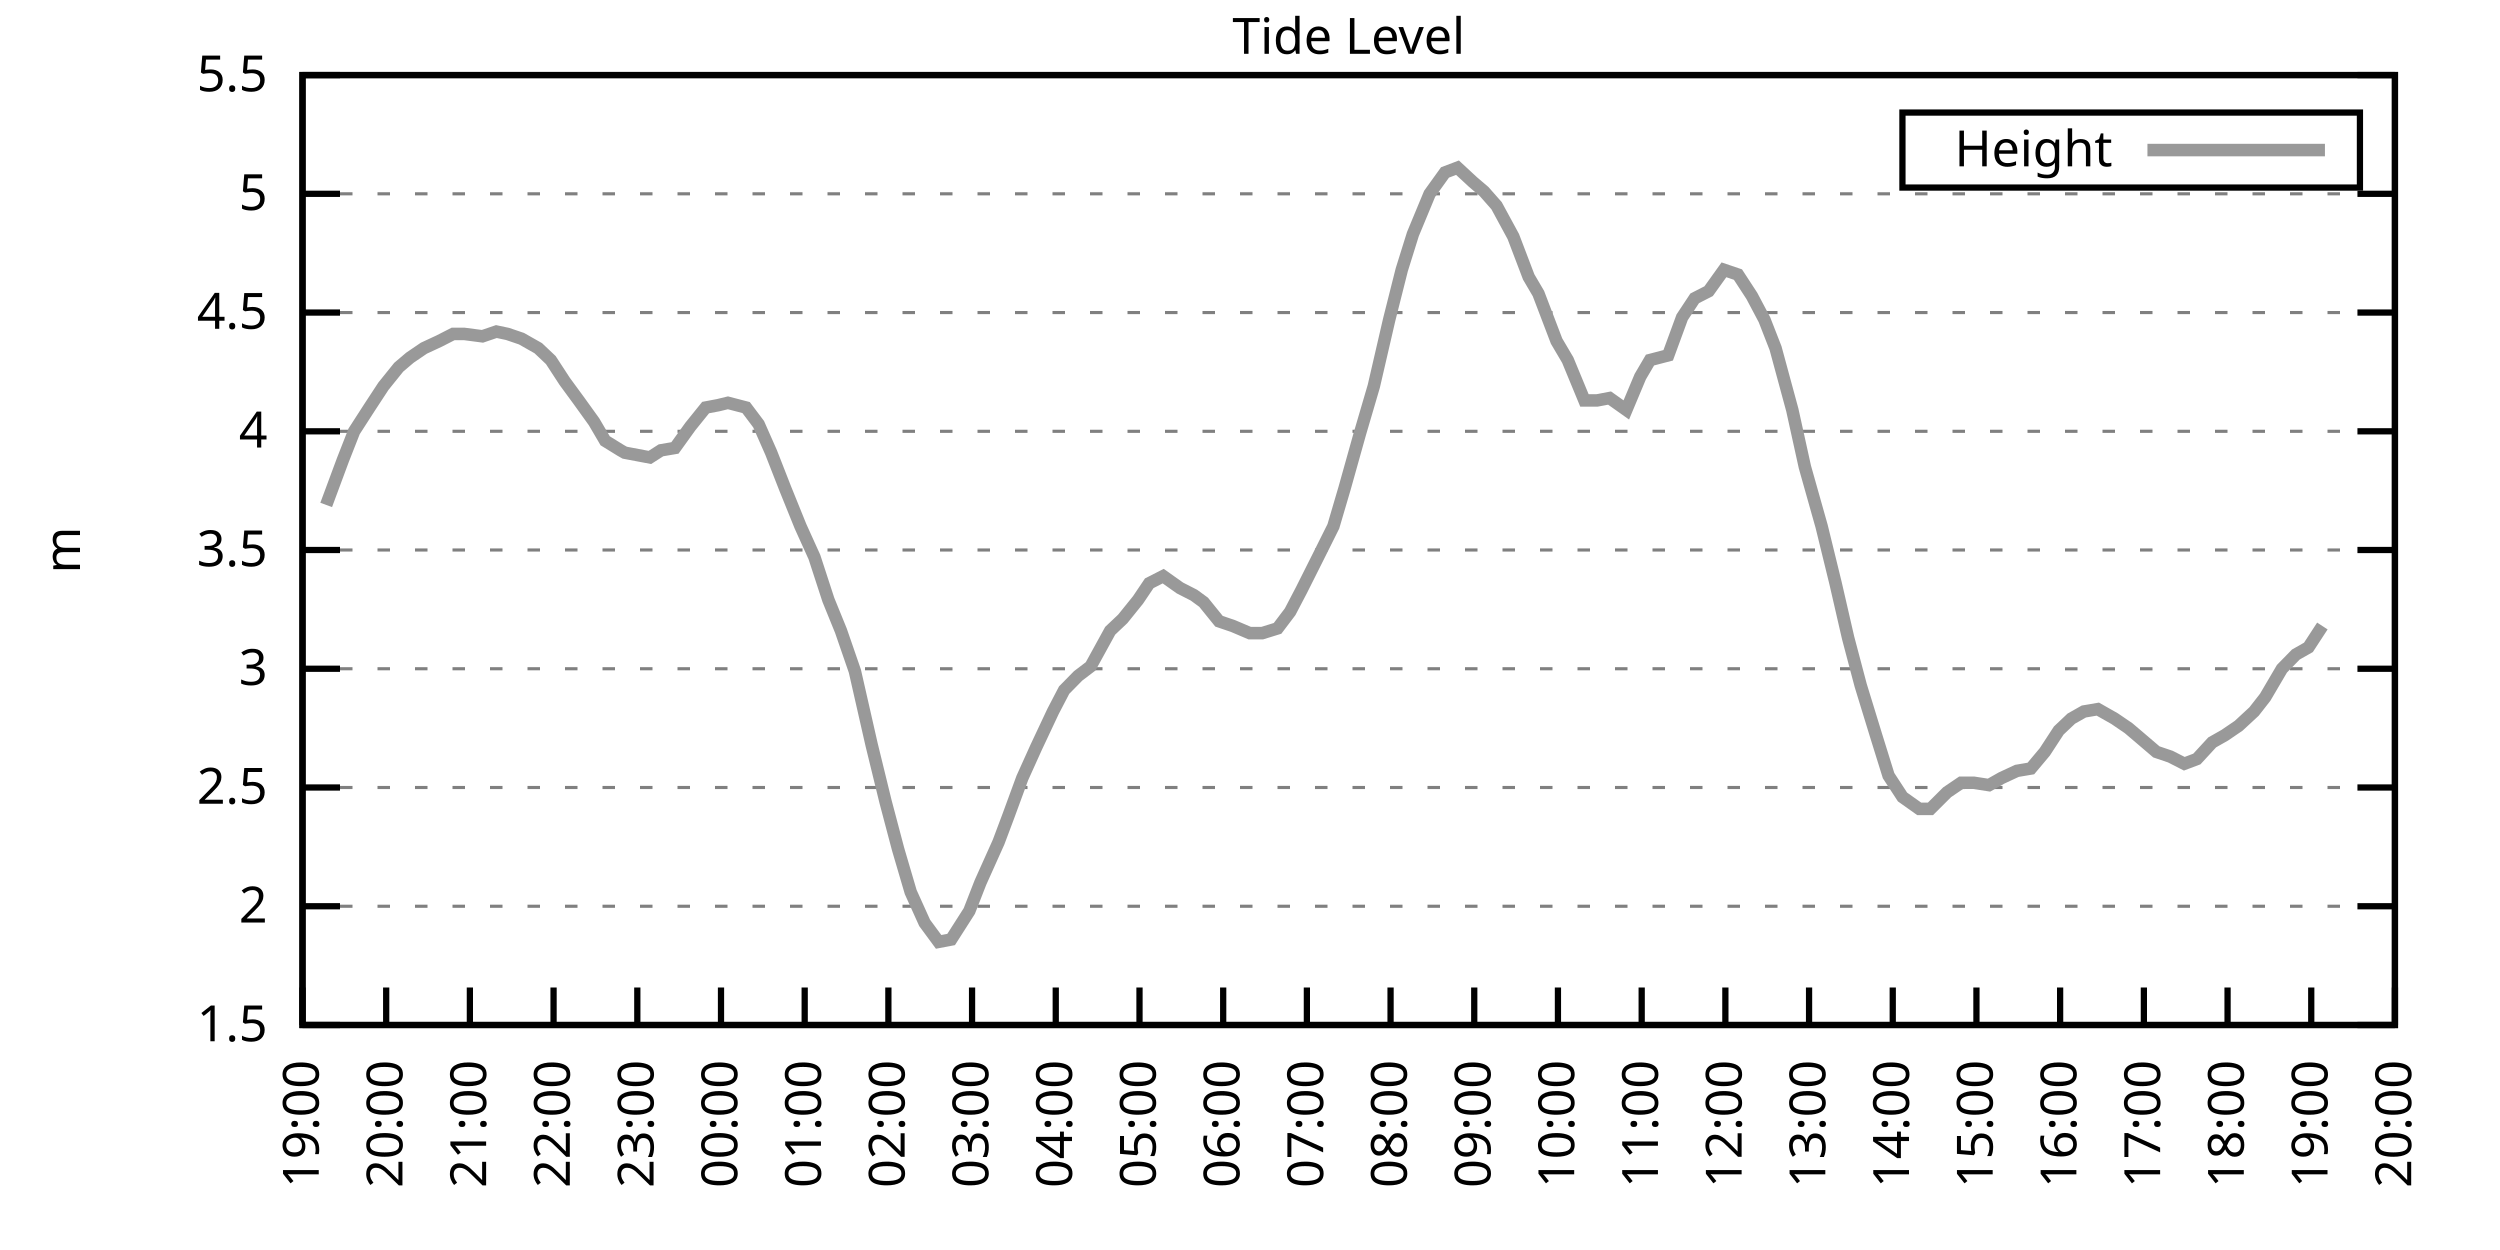
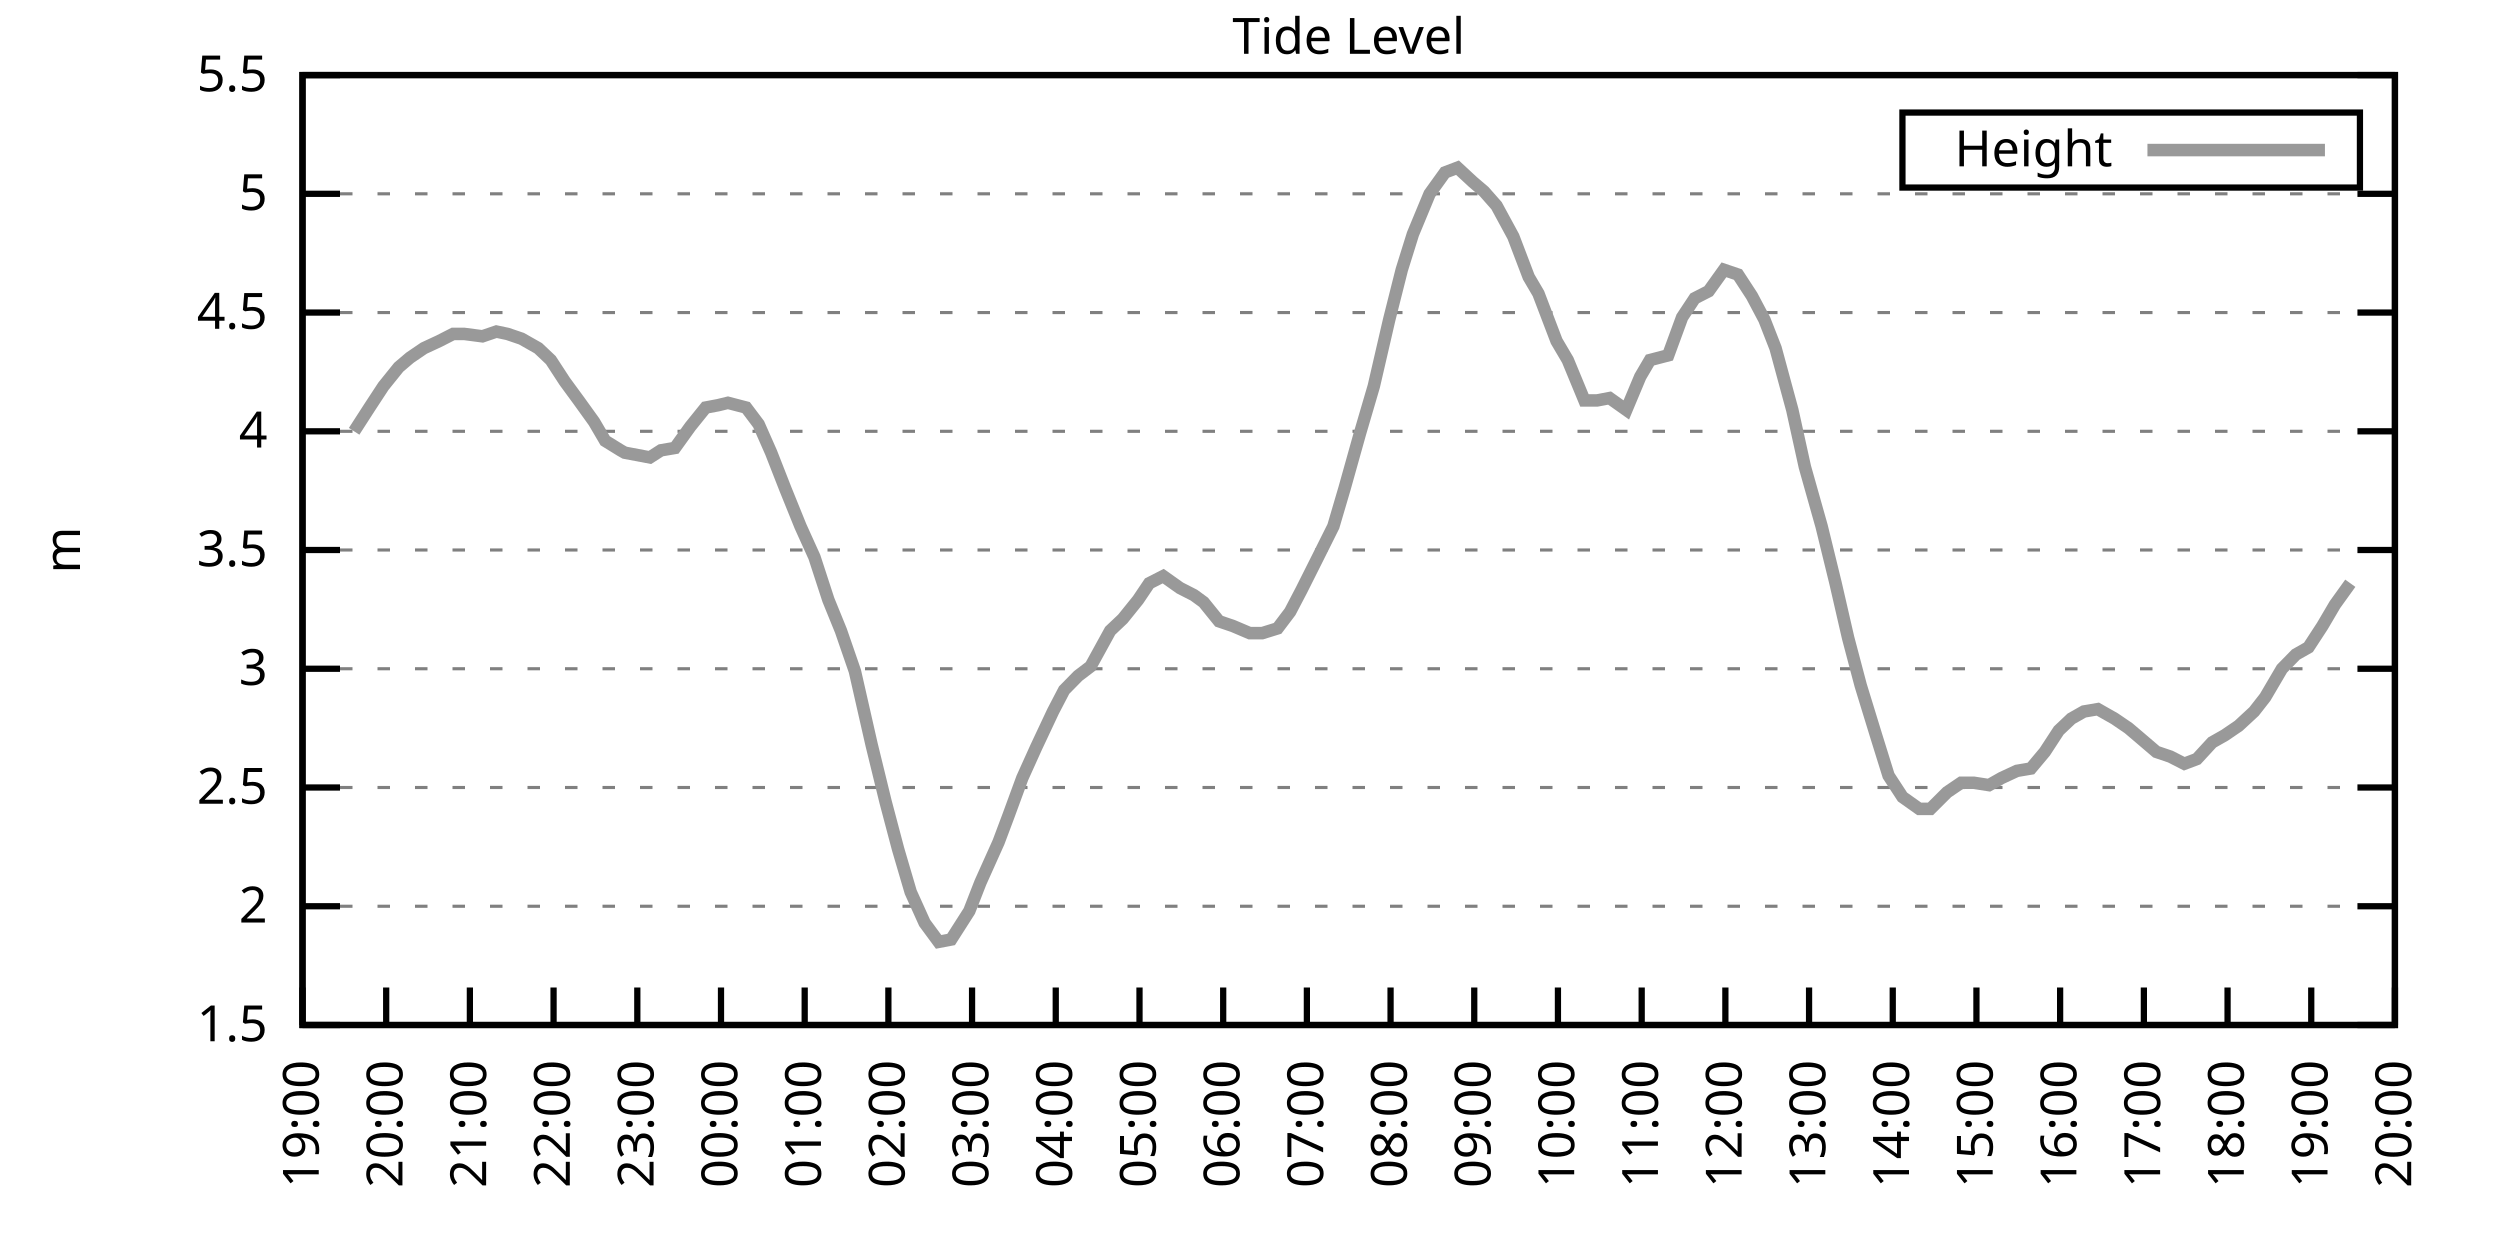
<svg xmlns="http://www.w3.org/2000/svg" xmlns:xlink="http://www.w3.org/1999/xlink" width="400" height="200" viewBox="0 0 400 200">
  <g id="gnuplot_canvas">
    <rect x="0" y="0" width="400" height="200" fill="none" />
    <defs>
      <circle id="gpDot" r="0.5" stroke-width="0.5" stroke="currentColor" />
      <path id="gpPt0" stroke-width="0.333" stroke="currentColor" d="M-1,0 h2 M0,-1 v2" />
      <path id="gpPt1" stroke-width="0.333" stroke="currentColor" d="M-1,-1 L1,1 M1,-1 L-1,1" />
      <path id="gpPt2" stroke-width="0.333" stroke="currentColor" d="M-1,0 L1,0 M0,-1 L0,1 M-1,-1 L1,1 M-1,1 L1,-1" />
      <rect id="gpPt3" stroke-width="0.333" stroke="currentColor" x="-1" y="-1" width="2" height="2" />
      <rect id="gpPt4" stroke-width="0.333" stroke="currentColor" fill="currentColor" x="-1" y="-1" width="2" height="2" />
      <circle id="gpPt5" stroke-width="0.333" stroke="currentColor" cx="0" cy="0" r="1" />
      <use xlink:href="#gpPt5" id="gpPt6" fill="currentColor" stroke="none" />
      <path id="gpPt7" stroke-width="0.333" stroke="currentColor" d="M0,-1.33 L-1.33,0.67 L1.33,0.67 z" />
      <use xlink:href="#gpPt7" id="gpPt8" fill="currentColor" stroke="none" />
      <use xlink:href="#gpPt7" id="gpPt9" stroke="currentColor" transform="rotate(180)" />
      <use xlink:href="#gpPt9" id="gpPt10" fill="currentColor" stroke="none" />
      <use xlink:href="#gpPt3" id="gpPt11" stroke="currentColor" transform="rotate(45)" />
      <use xlink:href="#gpPt11" id="gpPt12" fill="currentColor" stroke="none" />
      <path id="gpPt13" stroke-width="0.333" stroke="currentColor" d="M0,1.330 L1.265,0.411 L0.782,-1.067 L-0.782,-1.076 L-1.265,0.411 z" />
      <use xlink:href="#gpPt13" id="gpPt14" fill="currentColor" stroke="none" />
      <filter id="textbox" filterUnits="objectBoundingBox" x="0" y="0" height="1" width="1">
        <feFlood flood-color="white" flood-opacity="1" result="bgnd" />
        <feComposite in="SourceGraphic" in2="bgnd" operator="atop" />
      </filter>
      <filter id="greybox" filterUnits="objectBoundingBox" x="0" y="0" height="1" width="1">
        <feFlood flood-color="lightgrey" flood-opacity="1" result="grey" />
        <feComposite in="SourceGraphic" in2="grey" operator="atop" />
      </filter>
    </defs>
    <g fill="none" color="white" stroke="currentColor" stroke-width="1.00" stroke-linecap="butt" stroke-linejoin="miter">
</g>
    <g fill="none" color="black" stroke="currentColor" stroke-width="1.00" stroke-linecap="butt" stroke-linejoin="miter">
      <g stroke="none" shape-rendering="crispEdges">
        <polygon fill="rgb(255, 255, 255)" points="48.40,164.00 383.18,164.00 383.18,12.02 48.40,12.02 " />
      </g>
    </g>
    <g fill="none" color="black" stroke="currentColor" stroke-width="1.00" stroke-linecap="butt" stroke-linejoin="miter">
</g>
    <g fill="none" color="black" stroke="black" stroke-width="0.50" stroke-linecap="butt" stroke-linejoin="miter">
</g>
    <g fill="none" color="gray" stroke="currentColor" stroke-width="0.50" stroke-linecap="butt" stroke-linejoin="miter">
      <path stroke="gray" stroke-dasharray="2,4" class="gridline" d="M48.40,164.00 L383.19,164.00  " />
    </g>
    <g fill="none" color="gray" stroke="gray" stroke-width="1.00" stroke-linecap="butt" stroke-linejoin="miter">
</g>
    <g fill="none" color="black" stroke="currentColor" stroke-width="1.00" stroke-linecap="butt" stroke-linejoin="miter">
      <path stroke="black" d="M48.40,164.00 L54.40,164.00 M383.19,164.00 L377.19,164.00  " />
      <g transform="translate(42.80,166.60)" stroke="none" fill="black" font-family="Sans" font-size="8.00" text-anchor="end">
        <text>
          <tspan font-family="Sans"> 1.5</tspan>
        </text>
      </g>
    </g>
    <g fill="none" color="black" stroke="currentColor" stroke-width="1.00" stroke-linecap="butt" stroke-linejoin="miter">
</g>
    <g fill="none" color="black" stroke="black" stroke-width="0.50" stroke-linecap="butt" stroke-linejoin="miter">
</g>
    <g fill="none" color="gray" stroke="currentColor" stroke-width="0.50" stroke-linecap="butt" stroke-linejoin="miter">
      <path stroke="gray" stroke-dasharray="2,4" class="gridline" d="M48.40,145.00 L383.19,145.00  " />
    </g>
    <g fill="none" color="gray" stroke="gray" stroke-width="1.00" stroke-linecap="butt" stroke-linejoin="miter">
</g>
    <g fill="none" color="black" stroke="currentColor" stroke-width="1.00" stroke-linecap="butt" stroke-linejoin="miter">
      <path stroke="black" d="M48.40,145.00 L54.40,145.00 M383.19,145.00 L377.19,145.00  " />
      <g transform="translate(42.80,147.60)" stroke="none" fill="black" font-family="Sans" font-size="8.00" text-anchor="end">
        <text>
          <tspan font-family="Sans"> 2</tspan>
        </text>
      </g>
    </g>
    <g fill="none" color="black" stroke="currentColor" stroke-width="1.00" stroke-linecap="butt" stroke-linejoin="miter">
</g>
    <g fill="none" color="black" stroke="black" stroke-width="0.50" stroke-linecap="butt" stroke-linejoin="miter">
</g>
    <g fill="none" color="gray" stroke="currentColor" stroke-width="0.50" stroke-linecap="butt" stroke-linejoin="miter">
      <path stroke="gray" stroke-dasharray="2,4" class="gridline" d="M48.40,126.00 L383.19,126.00  " />
    </g>
    <g fill="none" color="gray" stroke="gray" stroke-width="1.00" stroke-linecap="butt" stroke-linejoin="miter">
</g>
    <g fill="none" color="black" stroke="currentColor" stroke-width="1.00" stroke-linecap="butt" stroke-linejoin="miter">
      <path stroke="black" d="M48.40,126.00 L54.40,126.00 M383.19,126.00 L377.19,126.00  " />
      <g transform="translate(42.80,128.60)" stroke="none" fill="black" font-family="Sans" font-size="8.00" text-anchor="end">
        <text>
          <tspan font-family="Sans"> 2.5</tspan>
        </text>
      </g>
    </g>
    <g fill="none" color="black" stroke="currentColor" stroke-width="1.00" stroke-linecap="butt" stroke-linejoin="miter">
</g>
    <g fill="none" color="black" stroke="black" stroke-width="0.50" stroke-linecap="butt" stroke-linejoin="miter">
</g>
    <g fill="none" color="gray" stroke="currentColor" stroke-width="0.50" stroke-linecap="butt" stroke-linejoin="miter">
      <path stroke="gray" stroke-dasharray="2,4" class="gridline" d="M48.40,107.00 L383.19,107.00  " />
    </g>
    <g fill="none" color="gray" stroke="gray" stroke-width="1.00" stroke-linecap="butt" stroke-linejoin="miter">
</g>
    <g fill="none" color="black" stroke="currentColor" stroke-width="1.00" stroke-linecap="butt" stroke-linejoin="miter">
      <path stroke="black" d="M48.40,107.00 L54.40,107.00 M383.19,107.00 L377.19,107.00  " />
      <g transform="translate(42.80,109.60)" stroke="none" fill="black" font-family="Sans" font-size="8.00" text-anchor="end">
        <text>
          <tspan font-family="Sans"> 3</tspan>
        </text>
      </g>
    </g>
    <g fill="none" color="black" stroke="currentColor" stroke-width="1.00" stroke-linecap="butt" stroke-linejoin="miter">
</g>
    <g fill="none" color="black" stroke="black" stroke-width="0.50" stroke-linecap="butt" stroke-linejoin="miter">
</g>
    <g fill="none" color="gray" stroke="currentColor" stroke-width="0.50" stroke-linecap="butt" stroke-linejoin="miter">
      <path stroke="gray" stroke-dasharray="2,4" class="gridline" d="M48.40,88.00 L383.19,88.00  " />
    </g>
    <g fill="none" color="gray" stroke="gray" stroke-width="1.00" stroke-linecap="butt" stroke-linejoin="miter">
</g>
    <g fill="none" color="black" stroke="currentColor" stroke-width="1.00" stroke-linecap="butt" stroke-linejoin="miter">
      <path stroke="black" d="M48.40,88.00 L54.40,88.00 M383.19,88.00 L377.19,88.00  " />
      <g transform="translate(42.80,90.60)" stroke="none" fill="black" font-family="Sans" font-size="8.00" text-anchor="end">
        <text>
          <tspan font-family="Sans"> 3.5</tspan>
        </text>
      </g>
    </g>
    <g fill="none" color="black" stroke="currentColor" stroke-width="1.00" stroke-linecap="butt" stroke-linejoin="miter">
</g>
    <g fill="none" color="black" stroke="black" stroke-width="0.50" stroke-linecap="butt" stroke-linejoin="miter">
</g>
    <g fill="none" color="gray" stroke="currentColor" stroke-width="0.50" stroke-linecap="butt" stroke-linejoin="miter">
      <path stroke="gray" stroke-dasharray="2,4" class="gridline" d="M48.40,69.01 L383.19,69.01  " />
    </g>
    <g fill="none" color="gray" stroke="gray" stroke-width="1.00" stroke-linecap="butt" stroke-linejoin="miter">
</g>
    <g fill="none" color="black" stroke="currentColor" stroke-width="1.00" stroke-linecap="butt" stroke-linejoin="miter">
      <path stroke="black" d="M48.40,69.01 L54.40,69.01 M383.19,69.01 L377.19,69.01  " />
      <g transform="translate(42.80,71.61)" stroke="none" fill="black" font-family="Sans" font-size="8.00" text-anchor="end">
        <text>
          <tspan font-family="Sans"> 4</tspan>
        </text>
      </g>
    </g>
    <g fill="none" color="black" stroke="currentColor" stroke-width="1.00" stroke-linecap="butt" stroke-linejoin="miter">
</g>
    <g fill="none" color="black" stroke="black" stroke-width="0.50" stroke-linecap="butt" stroke-linejoin="miter">
</g>
    <g fill="none" color="gray" stroke="currentColor" stroke-width="0.50" stroke-linecap="butt" stroke-linejoin="miter">
      <path stroke="gray" stroke-dasharray="2,4" class="gridline" d="M48.40,50.01 L383.19,50.01  " />
    </g>
    <g fill="none" color="gray" stroke="gray" stroke-width="1.00" stroke-linecap="butt" stroke-linejoin="miter">
</g>
    <g fill="none" color="black" stroke="currentColor" stroke-width="1.00" stroke-linecap="butt" stroke-linejoin="miter">
      <path stroke="black" d="M48.40,50.01 L54.40,50.01 M383.19,50.01 L377.19,50.01  " />
      <g transform="translate(42.80,52.61)" stroke="none" fill="black" font-family="Sans" font-size="8.00" text-anchor="end">
        <text>
          <tspan font-family="Sans"> 4.5</tspan>
        </text>
      </g>
    </g>
    <g fill="none" color="black" stroke="currentColor" stroke-width="1.00" stroke-linecap="butt" stroke-linejoin="miter">
</g>
    <g fill="none" color="black" stroke="black" stroke-width="0.50" stroke-linecap="butt" stroke-linejoin="miter">
</g>
    <g fill="none" color="gray" stroke="currentColor" stroke-width="0.50" stroke-linecap="butt" stroke-linejoin="miter">
      <path stroke="gray" stroke-dasharray="2,4" class="gridline" d="M48.40,31.01 L383.19,31.01  " />
    </g>
    <g fill="none" color="gray" stroke="gray" stroke-width="1.00" stroke-linecap="butt" stroke-linejoin="miter">
</g>
    <g fill="none" color="black" stroke="currentColor" stroke-width="1.00" stroke-linecap="butt" stroke-linejoin="miter">
      <path stroke="black" d="M48.40,31.01 L54.40,31.01 M383.19,31.01 L377.19,31.01  " />
      <g transform="translate(42.80,33.61)" stroke="none" fill="black" font-family="Sans" font-size="8.00" text-anchor="end">
        <text>
          <tspan font-family="Sans"> 5</tspan>
        </text>
      </g>
    </g>
    <g fill="none" color="black" stroke="currentColor" stroke-width="1.00" stroke-linecap="butt" stroke-linejoin="miter">
</g>
    <g fill="none" color="black" stroke="black" stroke-width="0.50" stroke-linecap="butt" stroke-linejoin="miter">
</g>
    <g fill="none" color="gray" stroke="currentColor" stroke-width="0.50" stroke-linecap="butt" stroke-linejoin="miter">
      <path stroke="gray" stroke-dasharray="2,4" class="gridline" d="M48.40,12.01 L383.19,12.01  " />
    </g>
    <g fill="none" color="gray" stroke="gray" stroke-width="1.00" stroke-linecap="butt" stroke-linejoin="miter">
</g>
    <g fill="none" color="black" stroke="currentColor" stroke-width="1.00" stroke-linecap="butt" stroke-linejoin="miter">
      <path stroke="black" d="M48.40,12.01 L54.40,12.01 M383.19,12.01 L377.19,12.01  " />
      <g transform="translate(42.80,14.61)" stroke="none" fill="black" font-family="Sans" font-size="8.00" text-anchor="end">
        <text>
          <tspan font-family="Sans"> 5.5</tspan>
        </text>
      </g>
    </g>
    <g fill="none" color="black" stroke="currentColor" stroke-width="1.00" stroke-linecap="butt" stroke-linejoin="miter">
      <path stroke="black" d="M48.40,164.00 L48.40,158.00  " />
      <g transform="translate(51.00,169.60) rotate(270.00)" stroke="none" fill="black" font-family="Sans" font-size="8.00" text-anchor="end">
        <text>
          <tspan font-family="Sans">19:00</tspan>
        </text>
      </g>
    </g>
    <g fill="none" color="black" stroke="currentColor" stroke-width="1.00" stroke-linecap="butt" stroke-linejoin="miter">
      <path stroke="black" d="M61.79,164.00 L61.79,158.00  " />
      <g transform="translate(64.39,169.60) rotate(270.00)" stroke="none" fill="black" font-family="Sans" font-size="8.00" text-anchor="end">
        <text>
          <tspan font-family="Sans">20:00</tspan>
        </text>
      </g>
    </g>
    <g fill="none" color="black" stroke="currentColor" stroke-width="1.00" stroke-linecap="butt" stroke-linejoin="miter">
      <path stroke="black" d="M75.18,164.00 L75.18,158.00  " />
      <g transform="translate(77.78,169.60) rotate(270.00)" stroke="none" fill="black" font-family="Sans" font-size="8.00" text-anchor="end">
        <text>
          <tspan font-family="Sans">21:00</tspan>
        </text>
      </g>
    </g>
    <g fill="none" color="black" stroke="currentColor" stroke-width="1.00" stroke-linecap="butt" stroke-linejoin="miter">
      <path stroke="black" d="M88.57,164.00 L88.57,158.00  " />
      <g transform="translate(91.17,169.60) rotate(270.00)" stroke="none" fill="black" font-family="Sans" font-size="8.00" text-anchor="end">
        <text>
          <tspan font-family="Sans">22:00</tspan>
        </text>
      </g>
    </g>
    <g fill="none" color="black" stroke="currentColor" stroke-width="1.00" stroke-linecap="butt" stroke-linejoin="miter">
      <path stroke="black" d="M101.97,164.00 L101.97,158.00  " />
      <g transform="translate(104.57,169.60) rotate(270.00)" stroke="none" fill="black" font-family="Sans" font-size="8.00" text-anchor="end">
        <text>
          <tspan font-family="Sans">23:00</tspan>
        </text>
      </g>
    </g>
    <g fill="none" color="black" stroke="currentColor" stroke-width="1.00" stroke-linecap="butt" stroke-linejoin="miter">
      <path stroke="black" d="M115.36,164.00 L115.36,158.00  " />
      <g transform="translate(117.96,169.60) rotate(270.00)" stroke="none" fill="black" font-family="Sans" font-size="8.00" text-anchor="end">
        <text>
          <tspan font-family="Sans">00:00</tspan>
        </text>
      </g>
    </g>
    <g fill="none" color="black" stroke="currentColor" stroke-width="1.00" stroke-linecap="butt" stroke-linejoin="miter">
      <path stroke="black" d="M128.75,164.00 L128.75,158.00  " />
      <g transform="translate(131.35,169.60) rotate(270.00)" stroke="none" fill="black" font-family="Sans" font-size="8.00" text-anchor="end">
        <text>
          <tspan font-family="Sans">01:00</tspan>
        </text>
      </g>
    </g>
    <g fill="none" color="black" stroke="currentColor" stroke-width="1.00" stroke-linecap="butt" stroke-linejoin="miter">
      <path stroke="black" d="M142.14,164.00 L142.14,158.00  " />
      <g transform="translate(144.74,169.60) rotate(270.00)" stroke="none" fill="black" font-family="Sans" font-size="8.00" text-anchor="end">
        <text>
          <tspan font-family="Sans">02:00</tspan>
        </text>
      </g>
    </g>
    <g fill="none" color="black" stroke="currentColor" stroke-width="1.00" stroke-linecap="butt" stroke-linejoin="miter">
      <path stroke="black" d="M155.53,164.00 L155.53,158.00  " />
      <g transform="translate(158.13,169.60) rotate(270.00)" stroke="none" fill="black" font-family="Sans" font-size="8.00" text-anchor="end">
        <text>
          <tspan font-family="Sans">03:00</tspan>
        </text>
      </g>
    </g>
    <g fill="none" color="black" stroke="currentColor" stroke-width="1.00" stroke-linecap="butt" stroke-linejoin="miter">
      <path stroke="black" d="M168.92,164.00 L168.92,158.00  " />
      <g transform="translate(171.52,169.60) rotate(270.00)" stroke="none" fill="black" font-family="Sans" font-size="8.00" text-anchor="end">
        <text>
          <tspan font-family="Sans">04:00</tspan>
        </text>
      </g>
    </g>
    <g fill="none" color="black" stroke="currentColor" stroke-width="1.00" stroke-linecap="butt" stroke-linejoin="miter">
      <path stroke="black" d="M182.32,164.00 L182.32,158.00  " />
      <g transform="translate(184.92,169.60) rotate(270.00)" stroke="none" fill="black" font-family="Sans" font-size="8.00" text-anchor="end">
        <text>
          <tspan font-family="Sans">05:00</tspan>
        </text>
      </g>
    </g>
    <g fill="none" color="black" stroke="currentColor" stroke-width="1.00" stroke-linecap="butt" stroke-linejoin="miter">
      <path stroke="black" d="M195.71,164.00 L195.71,158.00  " />
      <g transform="translate(198.31,169.60) rotate(270.00)" stroke="none" fill="black" font-family="Sans" font-size="8.00" text-anchor="end">
        <text>
          <tspan font-family="Sans">06:00</tspan>
        </text>
      </g>
    </g>
    <g fill="none" color="black" stroke="currentColor" stroke-width="1.00" stroke-linecap="butt" stroke-linejoin="miter">
      <path stroke="black" d="M209.10,164.00 L209.10,158.00  " />
      <g transform="translate(211.70,169.60) rotate(270.00)" stroke="none" fill="black" font-family="Sans" font-size="8.00" text-anchor="end">
        <text>
          <tspan font-family="Sans">07:00</tspan>
        </text>
      </g>
    </g>
    <g fill="none" color="black" stroke="currentColor" stroke-width="1.00" stroke-linecap="butt" stroke-linejoin="miter">
      <path stroke="black" d="M222.49,164.00 L222.49,158.00  " />
      <g transform="translate(225.09,169.60) rotate(270.00)" stroke="none" fill="black" font-family="Sans" font-size="8.00" text-anchor="end">
        <text>
          <tspan font-family="Sans">08:00</tspan>
        </text>
      </g>
    </g>
    <g fill="none" color="black" stroke="currentColor" stroke-width="1.00" stroke-linecap="butt" stroke-linejoin="miter">
      <path stroke="black" d="M235.88,164.00 L235.88,158.00  " />
      <g transform="translate(238.48,169.60) rotate(270.00)" stroke="none" fill="black" font-family="Sans" font-size="8.00" text-anchor="end">
        <text>
          <tspan font-family="Sans">09:00</tspan>
        </text>
      </g>
    </g>
    <g fill="none" color="black" stroke="currentColor" stroke-width="1.00" stroke-linecap="butt" stroke-linejoin="miter">
      <path stroke="black" d="M249.27,164.00 L249.27,158.00  " />
      <g transform="translate(251.87,169.60) rotate(270.00)" stroke="none" fill="black" font-family="Sans" font-size="8.00" text-anchor="end">
        <text>
          <tspan font-family="Sans">10:00</tspan>
        </text>
      </g>
    </g>
    <g fill="none" color="black" stroke="currentColor" stroke-width="1.00" stroke-linecap="butt" stroke-linejoin="miter">
      <path stroke="black" d="M262.67,164.00 L262.67,158.00  " />
      <g transform="translate(265.27,169.60) rotate(270.00)" stroke="none" fill="black" font-family="Sans" font-size="8.00" text-anchor="end">
        <text>
          <tspan font-family="Sans">11:00</tspan>
        </text>
      </g>
    </g>
    <g fill="none" color="black" stroke="currentColor" stroke-width="1.00" stroke-linecap="butt" stroke-linejoin="miter">
      <path stroke="black" d="M276.06,164.00 L276.06,158.00  " />
      <g transform="translate(278.66,169.60) rotate(270.00)" stroke="none" fill="black" font-family="Sans" font-size="8.00" text-anchor="end">
        <text>
          <tspan font-family="Sans">12:00</tspan>
        </text>
      </g>
    </g>
    <g fill="none" color="black" stroke="currentColor" stroke-width="1.00" stroke-linecap="butt" stroke-linejoin="miter">
      <path stroke="black" d="M289.45,164.00 L289.45,158.00  " />
      <g transform="translate(292.05,169.60) rotate(270.00)" stroke="none" fill="black" font-family="Sans" font-size="8.00" text-anchor="end">
        <text>
          <tspan font-family="Sans">13:00</tspan>
        </text>
      </g>
    </g>
    <g fill="none" color="black" stroke="currentColor" stroke-width="1.00" stroke-linecap="butt" stroke-linejoin="miter">
      <path stroke="black" d="M302.84,164.00 L302.84,158.00  " />
      <g transform="translate(305.44,169.60) rotate(270.00)" stroke="none" fill="black" font-family="Sans" font-size="8.00" text-anchor="end">
        <text>
          <tspan font-family="Sans">14:00</tspan>
        </text>
      </g>
    </g>
    <g fill="none" color="black" stroke="currentColor" stroke-width="1.00" stroke-linecap="butt" stroke-linejoin="miter">
      <path stroke="black" d="M316.23,164.00 L316.23,158.00  " />
      <g transform="translate(318.83,169.60) rotate(270.00)" stroke="none" fill="black" font-family="Sans" font-size="8.00" text-anchor="end">
        <text>
          <tspan font-family="Sans">15:00</tspan>
        </text>
      </g>
    </g>
    <g fill="none" color="black" stroke="currentColor" stroke-width="1.00" stroke-linecap="butt" stroke-linejoin="miter">
      <path stroke="black" d="M329.62,164.00 L329.62,158.00  " />
      <g transform="translate(332.22,169.60) rotate(270.00)" stroke="none" fill="black" font-family="Sans" font-size="8.00" text-anchor="end">
        <text>
          <tspan font-family="Sans">16:00</tspan>
        </text>
      </g>
    </g>
    <g fill="none" color="black" stroke="currentColor" stroke-width="1.00" stroke-linecap="butt" stroke-linejoin="miter">
      <path stroke="black" d="M343.02,164.00 L343.02,158.00  " />
      <g transform="translate(345.62,169.60) rotate(270.00)" stroke="none" fill="black" font-family="Sans" font-size="8.00" text-anchor="end">
        <text>
          <tspan font-family="Sans">17:00</tspan>
        </text>
      </g>
    </g>
    <g fill="none" color="black" stroke="currentColor" stroke-width="1.00" stroke-linecap="butt" stroke-linejoin="miter">
      <path stroke="black" d="M356.41,164.00 L356.41,158.00  " />
      <g transform="translate(359.01,169.60) rotate(270.00)" stroke="none" fill="black" font-family="Sans" font-size="8.00" text-anchor="end">
        <text>
          <tspan font-family="Sans">18:00</tspan>
        </text>
      </g>
    </g>
    <g fill="none" color="black" stroke="currentColor" stroke-width="1.00" stroke-linecap="butt" stroke-linejoin="miter">
      <path stroke="black" d="M369.80,164.00 L369.80,158.00  " />
      <g transform="translate(372.40,169.60) rotate(270.00)" stroke="none" fill="black" font-family="Sans" font-size="8.00" text-anchor="end">
        <text>
          <tspan font-family="Sans">19:00</tspan>
        </text>
      </g>
    </g>
    <g fill="none" color="black" stroke="currentColor" stroke-width="1.00" stroke-linecap="butt" stroke-linejoin="miter">
      <path stroke="black" d="M383.19,164.00 L383.19,158.00  " />
      <g transform="translate(385.79,169.60) rotate(270.00)" stroke="none" fill="black" font-family="Sans" font-size="8.00" text-anchor="end">
        <text>
          <tspan font-family="Sans">20:00</tspan>
        </text>
      </g>
    </g>
    <g fill="none" color="black" stroke="currentColor" stroke-width="1.00" stroke-linecap="butt" stroke-linejoin="miter">
</g>
    <g fill="none" color="black" stroke="currentColor" stroke-width="1.00" stroke-linecap="butt" stroke-linejoin="miter">
      <path stroke="black" d="M48.40,12.01 L48.40,164.00 L383.19,164.00 L383.19,12.01 L48.40,12.01 Z  " />
    </g>
    <g fill="none" color="black" stroke="currentColor" stroke-width="1.00" stroke-linecap="butt" stroke-linejoin="miter">
</g>
    <g fill="none" color="black" stroke="currentColor" stroke-width="1.00" stroke-linecap="butt" stroke-linejoin="miter">
      <path stroke="black" d="M304.39,30.01 L304.39,18.01 L377.59,18.01 L377.59,30.01 L304.39,30.01 Z  " />
    </g>
    <g id="Tide_level_plot_1">
      <g fill="none" color="white" stroke="black" stroke-width="2.00" stroke-linecap="butt" stroke-linejoin="miter">
</g>
      <g fill="none" color="black" stroke="currentColor" stroke-width="2.00" stroke-linecap="butt" stroke-linejoin="miter">
        <g transform="translate(337.99,26.61)" stroke="none" fill="black" font-family="Sans" font-size="8.00" text-anchor="end">
          <text>
            <tspan font-family="Sans">Height</tspan>
          </text>
        </g>
      </g>
      <g fill="none" color="black" stroke="currentColor" stroke-width="2.00" stroke-linecap="butt" stroke-linejoin="miter">
-         <path stroke="rgb(153, 153, 153)" d="M343.59,24.01 L371.99,24.01 M52.19,80.79 L54.87,73.57 L56.66,69.01 L59.11,65.21 L61.35,61.79 L63.80,58.75   L65.59,57.23 L67.82,55.71 L70.27,54.57 L72.50,53.43 L74.29,53.43 L77.19,53.81 L79.42,53.05 L81.21,53.43   L83.44,54.19 L86.12,55.71 L88.13,57.61 L90.36,61.03 L92.59,64.07 L95.05,67.49 L96.83,70.53 L99.29,72.05   L99.96,72.43 L103.98,73.19 L105.76,72.05 L107.99,71.67 L110.45,68.25 L112.90,65.21 L114.91,64.83 L116.47,64.45   L119.38,65.21 L121.38,67.87 L123.39,72.43 L125.62,78.13 L128.08,84.21 L130.31,89.14 L132.54,95.98 L134.55,100.92   L136.78,107.38 L139.46,119.16 L141.69,128.28 L143.70,135.88 L145.71,142.72 L147.94,147.66 L150.18,150.70 L152.18,150.32   L155.09,145.76 L156.87,141.20 L159.77,134.74 L161.34,130.56 L163.57,124.48 L165.80,119.54 L168.48,113.84 L170.26,110.42   L172.50,108.14 L174.50,106.62 L177.63,100.92 L179.64,99.02 L182.09,95.98 L183.88,93.32 L186.11,92.18 L188.79,94.08   L191.02,95.22 L192.58,96.36 L195.04,99.40 L197.27,100.16 L199.95,101.30 L201.96,101.30 L204.41,100.54 L206.42,97.88   L208.21,94.46 L210.88,89.14 L213.34,84.21 L215.13,78.13 L217.58,69.39 L219.81,61.79 L222.27,51.15 L224.28,43.17   L226.06,37.47 L228.74,31.01 L231.20,27.59 L233.20,26.83 L235.66,29.11 L237.44,30.63 L239.45,32.91 L242.13,37.85   L244.59,44.31 L246.15,46.97 L249.05,54.57 L250.84,57.61 L253.51,64.07 L255.52,64.07 L257.53,63.69 L260.21,65.59   L262.44,60.27 L264.00,57.61 L266.91,56.85 L269.14,50.77 L271.15,47.73 L273.38,46.59 L275.83,43.17 L278.07,43.93   L280.30,47.35 L282.31,51.15 L284.09,55.71 L286.77,65.59 L288.78,74.71 L291.46,84.21 L293.69,93.32 L295.70,102.06   L297.71,109.66 L300.16,117.64 L302.17,124.10 L304.40,127.52 L307.08,129.42 L308.87,129.42 L311.54,126.76 L313.78,125.24   L315.79,125.24 L318.24,125.62 L320.25,124.48 L322.70,123.34 L324.94,122.96 L327.17,120.30 L329.40,116.88 L331.41,114.98   L333.42,113.84 L335.65,113.46 L338.33,114.98 L340.56,116.50 L342.35,118.02 L345.02,120.30 L347.26,121.06 L349.49,122.20   L351.50,121.44 L353.95,118.78 L355.96,117.64 L358.19,116.12 L360.65,113.84 L362.43,111.56 L365.11,107.00 L367.34,104.72   L369.35,103.58 L371.58,100.16  " />
+         <path stroke="rgb(153, 153, 153)" d="M343.59,24.01 L371.99,24.01 M56.66,69.01 L59.11,65.21 L61.35,61.79 L63.80,58.75 L65.59,57.23 L67.82,55.71   L70.27,54.57 L72.50,53.43 L74.29,53.43 L77.19,53.81 L79.42,53.05 L81.21,53.43 L83.44,54.19 L86.12,55.71   L88.13,57.61 L90.36,61.03 L92.59,64.07 L95.05,67.49 L96.83,70.53 L99.29,72.05 L99.96,72.43 L103.98,73.19   L105.76,72.05 L107.99,71.67 L110.45,68.25 L112.90,65.21 L114.91,64.83 L116.47,64.45 L119.38,65.21 L121.38,67.87   L123.39,72.43 L125.62,78.13 L128.08,84.21 L130.31,89.14 L132.54,95.98 L134.55,100.92 L136.78,107.38 L139.46,119.16   L141.69,128.28 L143.70,135.88 L145.71,142.72 L147.94,147.66 L150.18,150.70 L152.18,150.32 L155.09,145.76 L156.87,141.20   L159.77,134.74 L161.34,130.56 L163.57,124.48 L165.80,119.54 L168.48,113.84 L170.26,110.42 L172.50,108.14 L174.50,106.62   L177.63,100.92 L179.64,99.02 L182.09,95.98 L183.88,93.32 L186.11,92.18 L188.79,94.08 L191.02,95.22 L192.58,96.36   L195.04,99.40 L197.27,100.16 L199.95,101.30 L201.96,101.30 L204.41,100.54 L206.42,97.88 L208.21,94.46 L210.88,89.14   L213.34,84.21 L215.13,78.13 L217.58,69.39 L219.81,61.79 L222.27,51.15 L224.28,43.17 L226.06,37.47 L228.74,31.01   L231.20,27.59 L233.20,26.83 L235.66,29.11 L237.44,30.63 L239.45,32.91 L242.13,37.85 L244.59,44.31 L246.15,46.97   L249.05,54.57 L250.84,57.61 L253.51,64.07 L255.52,64.07 L257.53,63.69 L260.21,65.59 L262.44,60.27 L264.00,57.61   L266.91,56.85 L269.14,50.77 L271.15,47.73 L273.38,46.59 L275.83,43.17 L278.07,43.93 L280.30,47.35 L282.31,51.15   L284.09,55.71 L286.77,65.59 L288.78,74.71 L291.46,84.21 L293.69,93.32 L295.70,102.06 L297.71,109.66 L300.16,117.64   L302.17,124.10 L304.40,127.52 L307.08,129.42 L308.87,129.42 L311.54,126.76 L313.78,125.24 L315.79,125.24 L318.24,125.62   L320.25,124.48 L322.70,123.34 L324.94,122.96 L327.17,120.30 L329.40,116.88 L331.41,114.98 L333.42,113.84 L335.65,113.46   L338.33,114.98 L340.56,116.50 L342.35,118.02 L345.02,120.30 L347.26,121.06 L349.49,122.20 L351.50,121.44 L353.95,118.78   L355.96,117.64 L358.19,116.12 L360.65,113.84 L362.43,111.56 L365.11,107.00 L367.34,104.72 L369.35,103.58 L371.58,100.16   L373.59,96.74 L376.05,93.32  " />
      </g>
    </g>
    <g fill="none" color="black" stroke="currentColor" stroke-width="2.00" stroke-linecap="butt" stroke-linejoin="miter">
</g>
    <g fill="none" color="black" stroke="black" stroke-width="1.00" stroke-linecap="butt" stroke-linejoin="miter">
</g>
    <g fill="none" color="black" stroke="currentColor" stroke-width="1.00" stroke-linecap="butt" stroke-linejoin="miter">
      <path stroke="black" d="M48.40,12.01 L48.40,164.00 L383.19,164.00 L383.19,12.01 L48.40,12.01 Z  " />
      <g transform="translate(12.80,88.01) rotate(270.00)" stroke="none" fill="black" font-family="Sans" font-size="8.00" text-anchor="middle">
        <text>
          <tspan font-family="Sans">m</tspan>
        </text>
      </g>
    </g>
    <g fill="none" color="black" stroke="currentColor" stroke-width="1.00" stroke-linecap="butt" stroke-linejoin="miter">
</g>
    <g fill="none" color="black" stroke="currentColor" stroke-width="1.00" stroke-linecap="butt" stroke-linejoin="miter">
      <g transform="translate(215.79,8.61)" stroke="none" fill="black" font-family="Sans" font-size="8.00" text-anchor="middle">
        <text>
          <tspan font-family="Sans">Tide Level</tspan>
        </text>
      </g>
    </g>
    <g fill="none" color="black" stroke="currentColor" stroke-width="1.00" stroke-linecap="butt" stroke-linejoin="miter">
</g>
  </g>
</svg>
